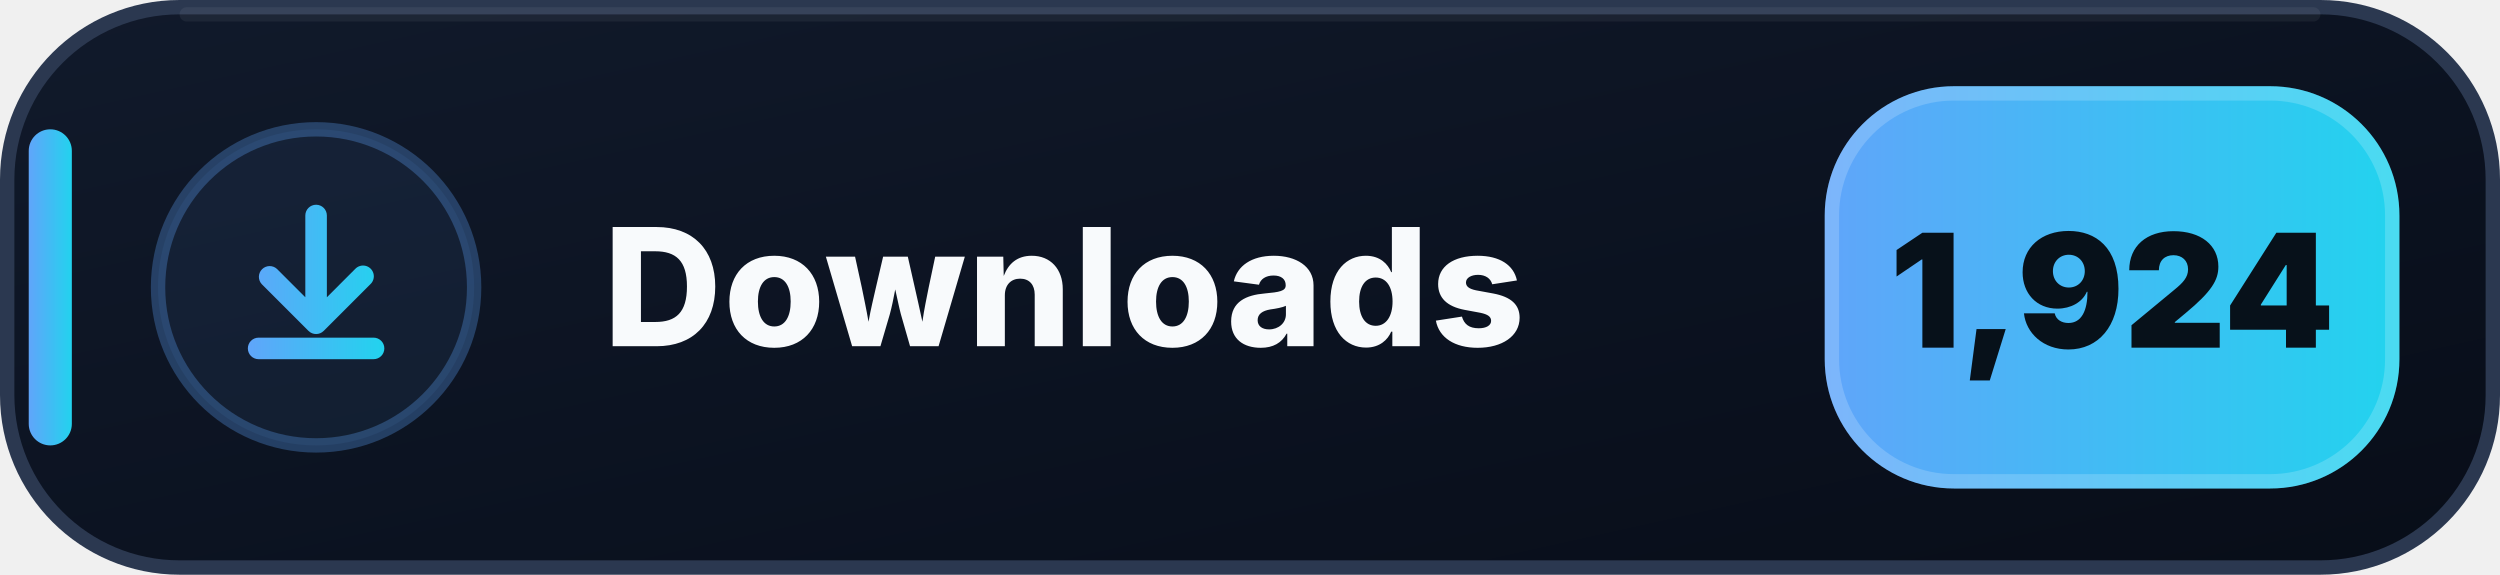
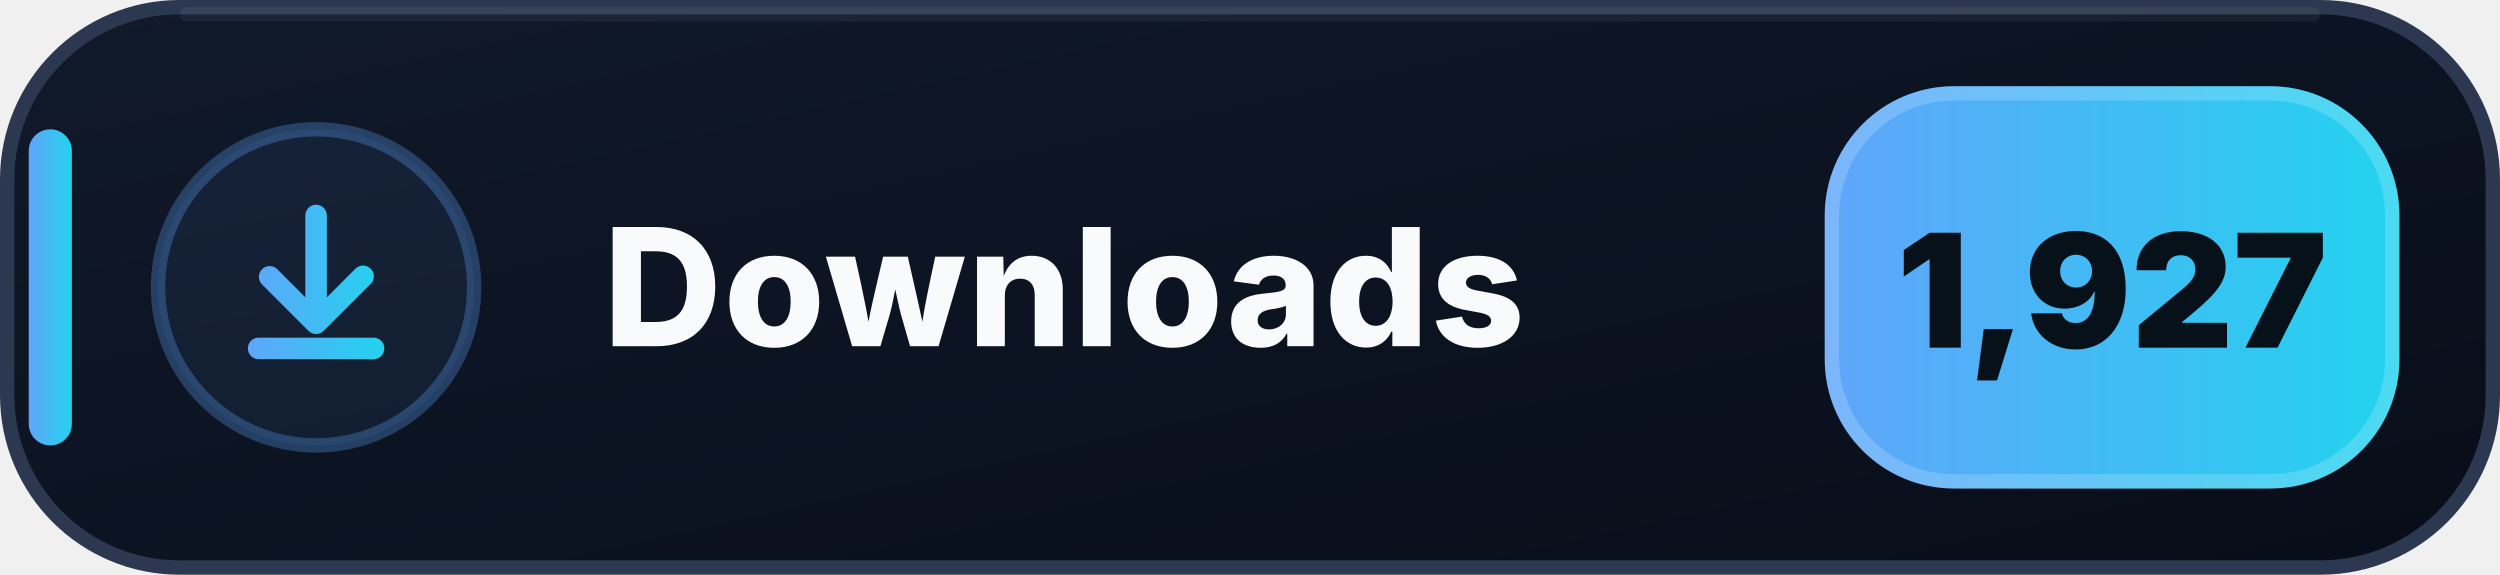
- <svg xmlns="http://www.w3.org/2000/svg" width="174" height="40" viewBox="0 0 174 40" role="img" aria-label="Downloads: 1,924">
+ <svg xmlns="http://www.w3.org/2000/svg" width="174" height="40" viewBox="0 0 174 40" role="img" aria-label="Downloads: 1,927">
  <defs>
    <linearGradient id="downloads-bg" x1="0" y1="0" x2="1" y2="1">
      <stop offset="0" stop-color="#111A2B" />
      <stop offset=".58" stop-color="#0B1220" />
      <stop offset="1" stop-color="#080D18" />
    </linearGradient>
    <linearGradient id="downloads-accent" x1="0" y1="0" x2="1" y2="0">
      <stop offset="0" stop-color="#60A5FA" />
      <stop offset="1" stop-color="#22D3EE" />
    </linearGradient>
  </defs>
  <rect x=".5" y=".5" width="173" height="39" rx="12" fill="url(#downloads-bg)" stroke="#2B3850" />
  <path d="M13 1h148" stroke="#FFFFFF" stroke-opacity=".055" stroke-linecap="round" />
  <rect x="2" y="9" width="3" height="22" rx="1.5" fill="url(#downloads-accent)" />
  <circle cx="22" cy="20" r="11" fill="#60A5FA" fill-opacity=".075" stroke="#60A5FA" stroke-opacity=".3" />
  <g transform="translate(14 12)" fill="url(#downloads-accent)">
    <path d="M8 2.25a.75.75 0 0 1 .75.75v5.69l1.97-1.97a.75.75 0 1 1 1.06 1.06l-3.25 3.25a.75.75 0 0 1-1.06 0L4.22 7.78a.75.75 0 0 1 1.06-1.06l1.97 1.97V3A.75.75 0 0 1 8 2.25Zm-4.75 10a.75.75 0 0 1 .75-.75h8a.75.75 0 0 1 0 1.5H4a.75.75 0 0 1-.75-.75Z" />
  </g>
  <text x="42" y="24.1" fill="#F8FAFC" font-family="Segoe UI,Inter,Arial,sans-serif" font-size="11.4" font-weight="800" letter-spacing=".12">Downloads</text>
  <rect x="127" y="6" width="40" height="28" rx="9" fill="url(#downloads-accent)" />
  <rect x="127.5" y="6.5" width="39" height="27" rx="8.5" fill="none" stroke="#FFFFFF" stroke-opacity=".18" />
-   <text x="147" y="24.2" text-anchor="middle" fill="#07111A" font-family="Segoe UI,Inter,Arial,sans-serif" font-size="11" font-weight="900">1,924</text>
+   <text x="147" y="24.2" text-anchor="middle" fill="#07111A" font-family="Segoe UI,Inter,Arial,sans-serif" font-size="11" font-weight="900">1,927</text>
</svg>
